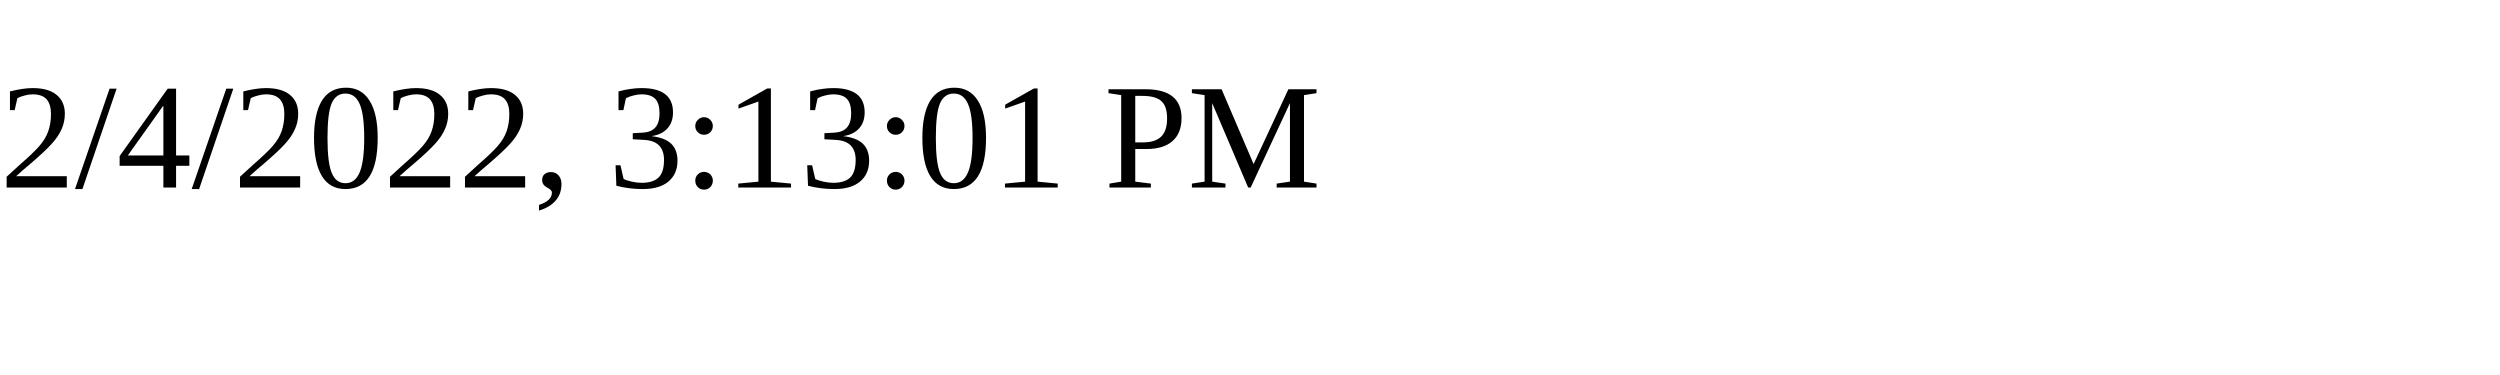
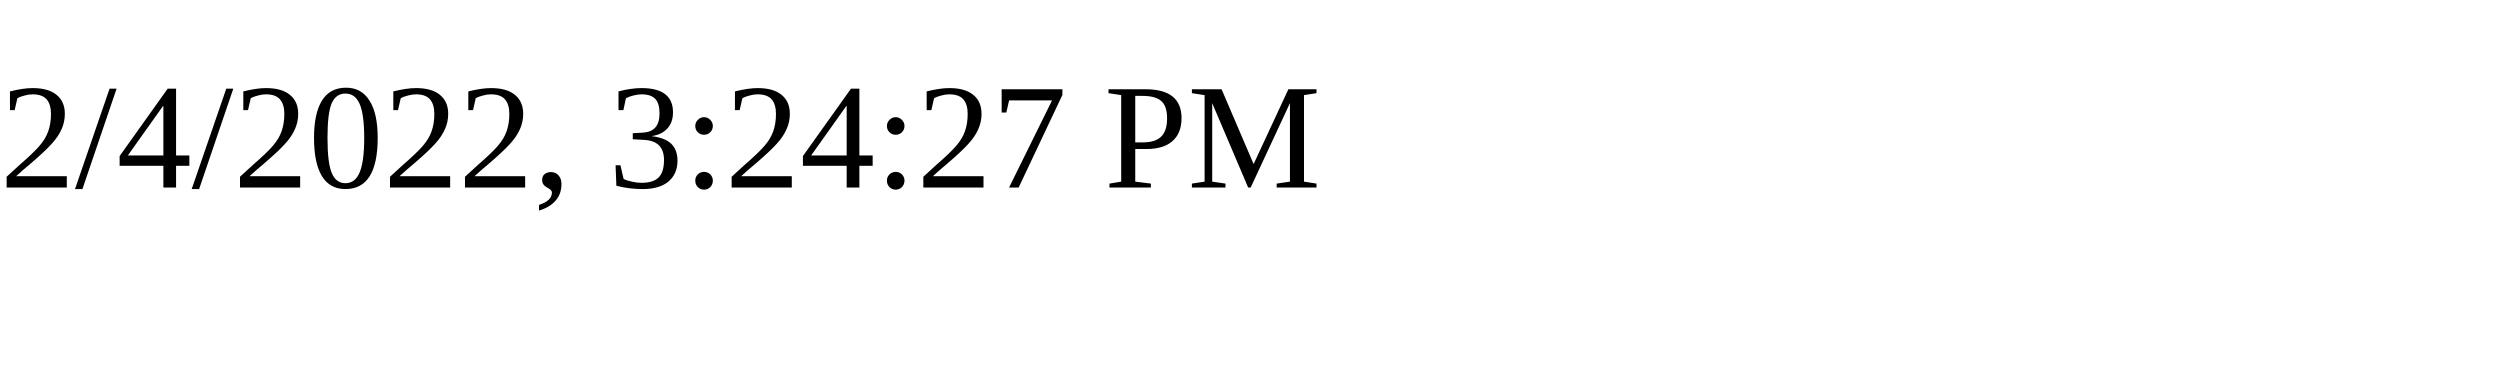
<svg xmlns="http://www.w3.org/2000/svg" height="30" width="200">
-   <text x="0" y="15">2/4/2022, 3:13:01 PM</text>
+   <text x="0" y="15">2/4/2022, 3:24:27 PM</text>
</svg>
